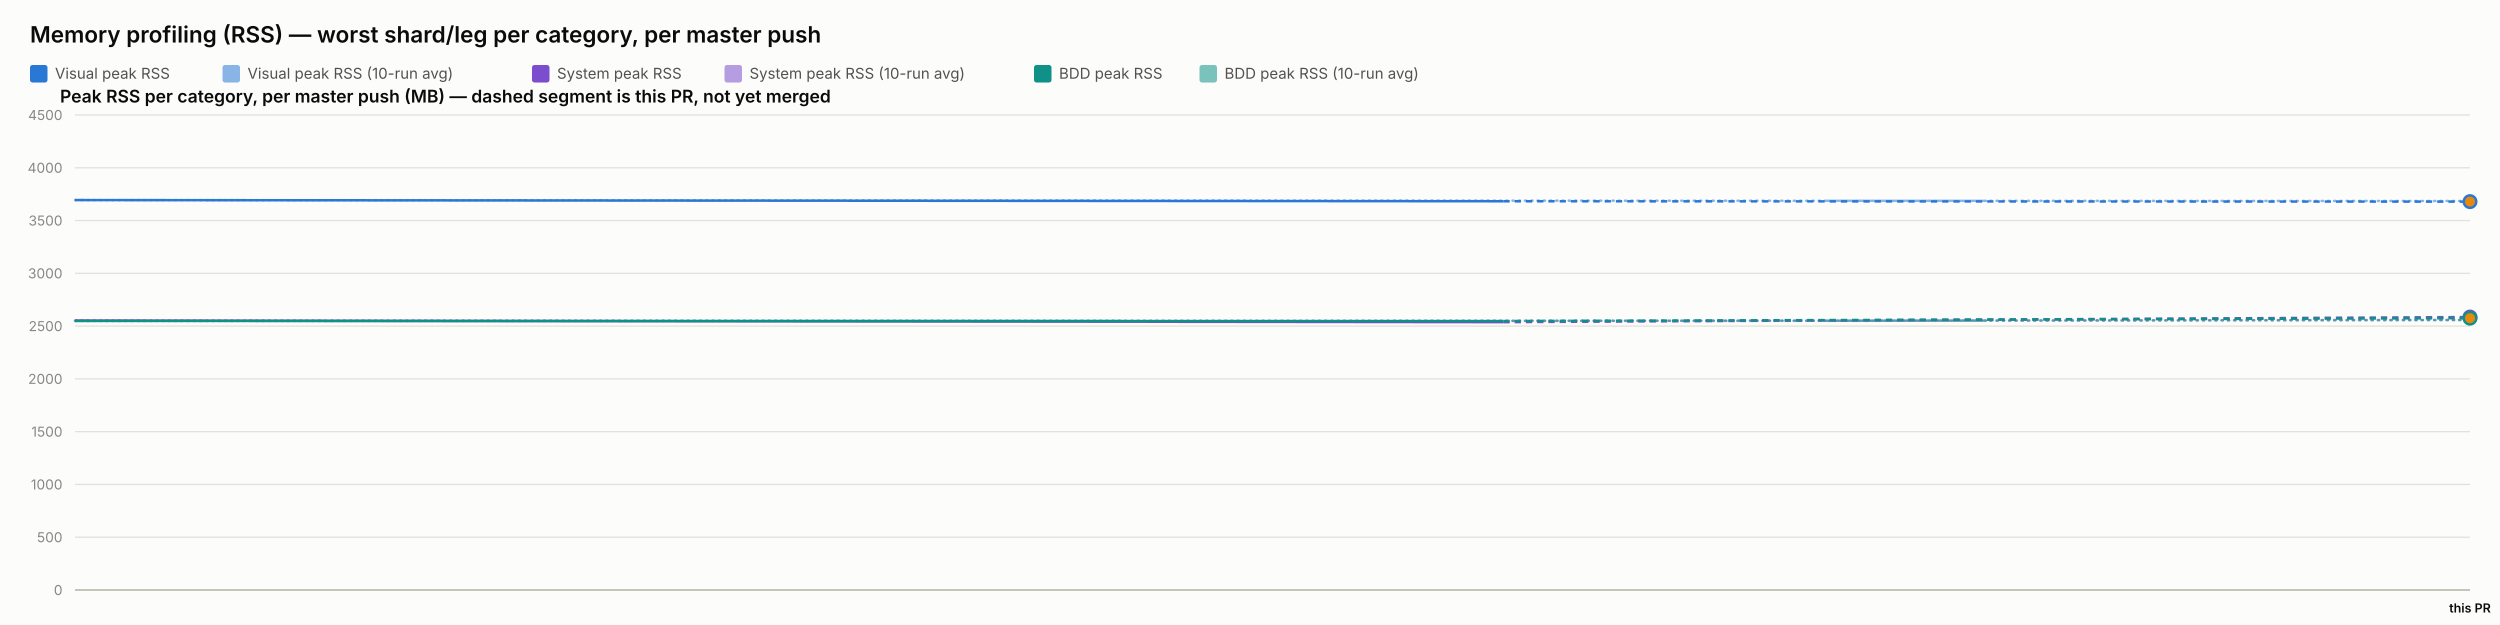
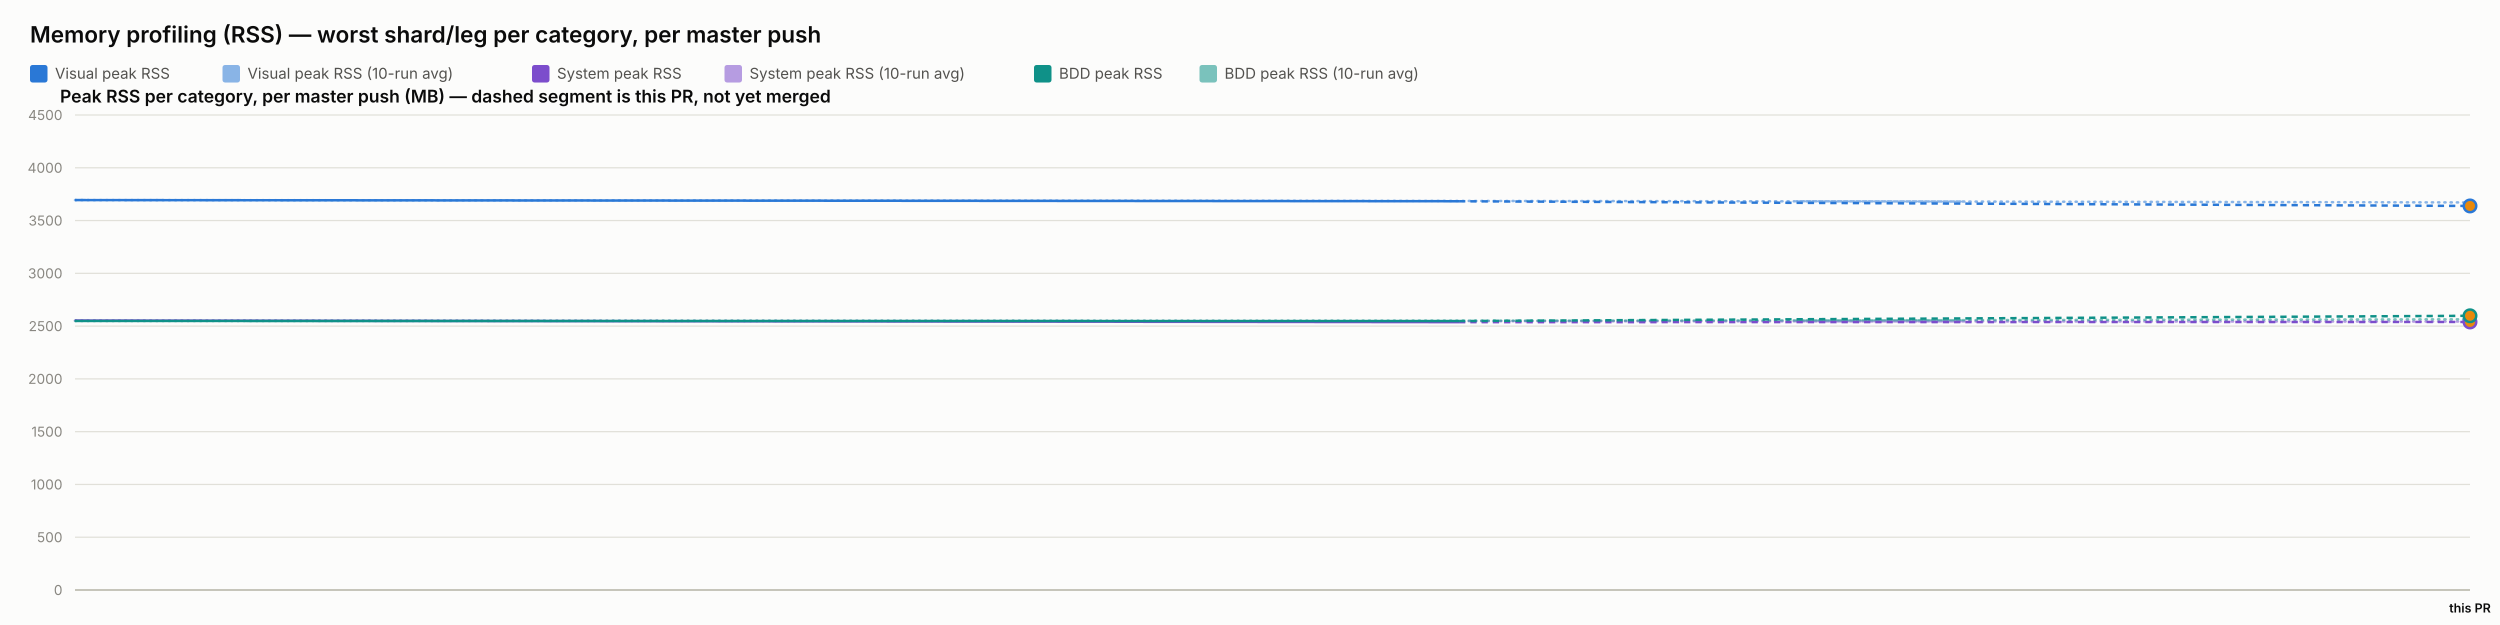
<svg xmlns="http://www.w3.org/2000/svg" width="2000" height="500" viewBox="0 0 2000 500" font-family="system-ui, -apple-system, sans-serif">
  <rect x="0" y="0" width="2000" height="500" fill="#fcfcfb" />
  <text x="24" y="34" font-size="18" font-weight="600" fill="#0b0b0b">Memory profiling (RSS) — worst shard/leg per category, per master push</text>
  <rect x="24" y="52" width="14" height="14" rx="2" fill="#2a78d6" />
  <text x="44" y="63" font-size="12" fill="#52514e" font-family="system-ui, -apple-system, sans-serif">Visual peak RSS</text>
  <rect x="178" y="52" width="14" height="14" rx="2" fill="#2a78d6" opacity="0.55" />
  <text x="198" y="63" font-size="12" fill="#52514e" font-family="system-ui, -apple-system, sans-serif">Visual peak RSS (10-run avg)</text>
  <rect x="425.6" y="52" width="14" height="14" rx="2" fill="#7c4dcc" />
  <text x="445.6" y="63" font-size="12" fill="#52514e" font-family="system-ui, -apple-system, sans-serif">System peak RSS</text>
  <rect x="579.6" y="52" width="14" height="14" rx="2" fill="#7c4dcc" opacity="0.55" />
  <text x="599.6" y="63" font-size="12" fill="#52514e" font-family="system-ui, -apple-system, sans-serif">System peak RSS (10-run avg)</text>
  <rect x="827.2" y="52" width="14" height="14" rx="2" fill="#0f9188" />
  <text x="847.2" y="63" font-size="12" fill="#52514e" font-family="system-ui, -apple-system, sans-serif">BDD peak RSS</text>
  <rect x="959.6" y="52" width="14" height="14" rx="2" fill="#0f9188" opacity="0.55" />
  <text x="979.6" y="63" font-size="12" fill="#52514e" font-family="system-ui, -apple-system, sans-serif">BDD peak RSS (10-run avg)</text>
  <text x="48" y="82" font-size="14" font-weight="600" fill="#0b0b0b" font-family="system-ui, -apple-system, sans-serif">Peak RSS per category, per master push (MB) — dashed segment is this PR, not yet merged</text>
  <line x1="60" y1="472" x2="1976" y2="472" stroke="#e1e0d9" stroke-width="1" />
  <text x="50" y="476" font-size="11" text-anchor="end" fill="#898781" font-family="system-ui, -apple-system, sans-serif">0</text>
  <line x1="60" y1="429.778" x2="1976" y2="429.778" stroke="#e1e0d9" stroke-width="1" />
  <text x="50" y="433.778" font-size="11" text-anchor="end" fill="#898781" font-family="system-ui, -apple-system, sans-serif">500</text>
  <line x1="60" y1="387.556" x2="1976" y2="387.556" stroke="#e1e0d9" stroke-width="1" />
  <text x="50" y="391.556" font-size="11" text-anchor="end" fill="#898781" font-family="system-ui, -apple-system, sans-serif">1000</text>
  <line x1="60" y1="345.333" x2="1976" y2="345.333" stroke="#e1e0d9" stroke-width="1" />
  <text x="50" y="349.333" font-size="11" text-anchor="end" fill="#898781" font-family="system-ui, -apple-system, sans-serif">1500</text>
  <line x1="60" y1="303.111" x2="1976" y2="303.111" stroke="#e1e0d9" stroke-width="1" />
  <text x="50" y="307.111" font-size="11" text-anchor="end" fill="#898781" font-family="system-ui, -apple-system, sans-serif">2000</text>
  <line x1="60" y1="260.889" x2="1976" y2="260.889" stroke="#e1e0d9" stroke-width="1" />
  <text x="50" y="264.889" font-size="11" text-anchor="end" fill="#898781" font-family="system-ui, -apple-system, sans-serif">2500</text>
  <line x1="60" y1="218.667" x2="1976" y2="218.667" stroke="#e1e0d9" stroke-width="1" />
  <text x="50" y="222.667" font-size="11" text-anchor="end" fill="#898781" font-family="system-ui, -apple-system, sans-serif">3000</text>
  <line x1="60" y1="176.444" x2="1976" y2="176.444" stroke="#e1e0d9" stroke-width="1" />
  <text x="50" y="180.444" font-size="11" text-anchor="end" fill="#898781" font-family="system-ui, -apple-system, sans-serif">3500</text>
  <line x1="60" y1="134.222" x2="1976" y2="134.222" stroke="#e1e0d9" stroke-width="1" />
  <text x="50" y="138.222" font-size="11" text-anchor="end" fill="#898781" font-family="system-ui, -apple-system, sans-serif">4000</text>
  <line x1="60" y1="92" x2="1976" y2="92" stroke="#e1e0d9" stroke-width="1" />
  <text x="50" y="96" font-size="11" text-anchor="end" fill="#898781" font-family="system-ui, -apple-system, sans-serif">4500</text>
  <line x1="60" y1="472" x2="1976" y2="472" stroke="#c3c2b7" stroke-width="1.5" />
-   <path d="M 60 160.06 Q 1202.739 160.534 1589.369 160.661 Q 1202.739 160.534 1976 160.788" fill="none" stroke="#2a78d6" stroke-width="2" stroke-dasharray="1,4" stroke-linecap="round" opacity="0.55" />
-   <path d="M 60 256.427 Q 1202.739 257.075 1589.369 256.503 Q 1202.739 257.075 1976 255.93" fill="none" stroke="#7c4dcc" stroke-width="2" stroke-dasharray="1,4" stroke-linecap="round" opacity="0.55" />
-   <path d="M 60 256.782 Q 1202.739 256.804 1589.369 256.428 Q 1202.739 256.804 1976 256.052" fill="none" stroke="#0f9188" stroke-width="2" stroke-dasharray="1,4" stroke-linecap="round" opacity="0.55" />
-   <path d="M 60 160.06 L 1202.739 161.009" fill="none" stroke="#2a78d6" stroke-width="2" />
-   <path d="M 1202.739 161.009 L 1976 161.296" fill="none" stroke="#2a78d6" stroke-width="2" stroke-dasharray="5,4" />
-   <circle cx="1976" cy="161.296" r="5" fill="#e8890c" stroke="#2a78d6" stroke-width="2" />
-   <path d="M 60 256.427 L 1202.739 257.723" fill="none" stroke="#7c4dcc" stroke-width="2" />
-   <path d="M 1202.739 257.723 L 1976 253.641" fill="none" stroke="#7c4dcc" stroke-width="2" stroke-dasharray="5,4" />
-   <circle cx="1976" cy="253.641" r="5" fill="#e8890c" stroke="#7c4dcc" stroke-width="2" />
-   <path d="M 60 256.782 L 1202.739 256.825" fill="none" stroke="#0f9188" stroke-width="2" />
-   <path d="M 1202.739 256.825 L 1976 254.549" fill="none" stroke="#0f9188" stroke-width="2" stroke-dasharray="5,4" />
-   <circle cx="1976" cy="254.549" r="5" fill="#e8890c" stroke="#0f9188" stroke-width="2" />
+   <path d="M 60 160.06 Q 1167.252 160.534 1571.626 161.239 Q 1167.252 160.534 1976 161.943" fill="none" stroke="#2a78d6" stroke-width="2" stroke-dasharray="1,4" stroke-linecap="round" opacity="0.55" />
+   <path d="M 60 256.427 Q 1167.252 257.075 1571.626 257.158 Q 1167.252 257.075 1976 257.241" fill="none" stroke="#7c4dcc" stroke-width="2" stroke-dasharray="1,4" stroke-linecap="round" opacity="0.55" />
+   <path d="M 60 256.782 Q 1167.252 256.804 1571.626 256.108 Q 1167.252 256.804 1976 255.413" fill="none" stroke="#0f9188" stroke-width="2" stroke-dasharray="1,4" stroke-linecap="round" opacity="0.55" />
+   <path d="M 60 160.06 L 1167.252 161.009" fill="none" stroke="#2a78d6" stroke-width="2" />
+   <path d="M 1167.252 161.009 L 1976 164.761" fill="none" stroke="#2a78d6" stroke-width="2" stroke-dasharray="5,4" />
+   <circle cx="1976" cy="164.761" r="5" fill="#e8890c" stroke="#2a78d6" stroke-width="2" />
+   <path d="M 60 256.427 L 1167.252 257.723" fill="none" stroke="#7c4dcc" stroke-width="2" />
+   <path d="M 1167.252 257.723 L 1976 257.572" fill="none" stroke="#7c4dcc" stroke-width="2" stroke-dasharray="5,4" />
+   <circle cx="1976" cy="257.572" r="5" fill="#e8890c" stroke="#7c4dcc" stroke-width="2" />
+   <path d="M 60 256.782 L 1167.252 256.825" fill="none" stroke="#0f9188" stroke-width="2" />
+   <path d="M 1167.252 256.825 L 1976 252.633" fill="none" stroke="#0f9188" stroke-width="2" stroke-dasharray="5,4" />
+   <circle cx="1976" cy="252.633" r="5" fill="#e8890c" stroke="#0f9188" stroke-width="2" />
  <text x="1976" y="490" font-size="10" text-anchor="middle" fill="#0b0b0b" font-family="system-ui, -apple-system, sans-serif" font-weight="600">this PR</text>
</svg>
